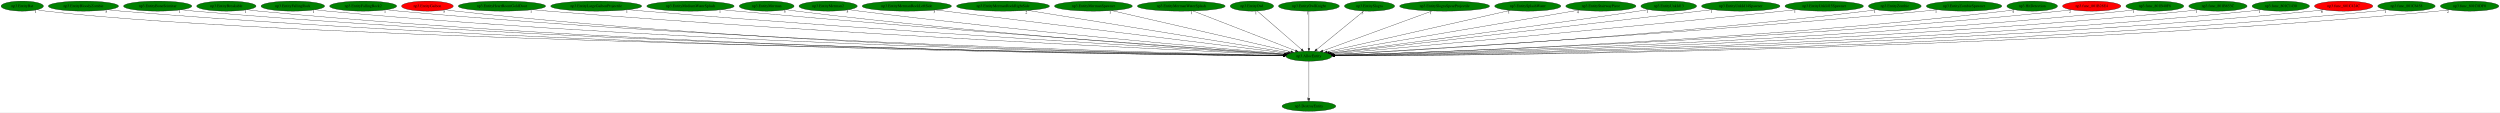
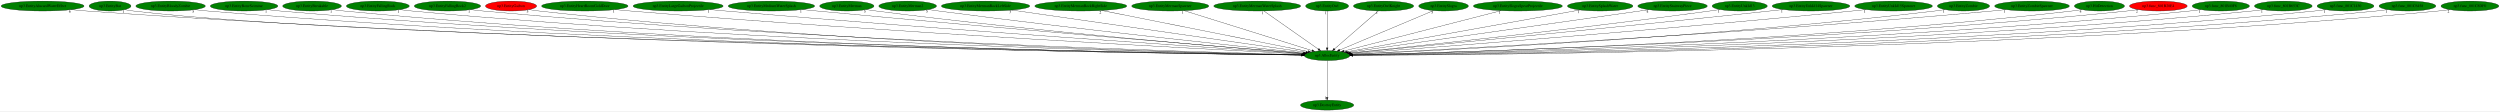
- <svg xmlns="http://www.w3.org/2000/svg" xmlns:xlink="http://www.w3.org/1999/xlink" width="8990pt" height="404pt" viewBox="0.00 0.00 8990.33 404.00">
+ <svg xmlns="http://www.w3.org/2000/svg" xmlns:xlink="http://www.w3.org/1999/xlink" width="9083pt" height="404pt" viewBox="0.00 0.00 9083.08 404.00">
  <g id="graph0" class="graph" transform="scale(1 1) rotate(0) translate(4 400)">
-     <polygon fill="white" stroke="transparent" points="-4,4 -4,-400 8986.33,-400 8986.33,4 -4,4" />
+     <polygon fill="white" stroke="transparent" points="-4,4 -4,-400 9079.08,-400 9079.08,4 -4,4" />
    <g id="node1" class="node">
-       <ellipse fill="green" stroke="black" cx="4703.04" cy="-198" rx="82.59" ry="18" />
-       <text text-anchor="middle" x="4703.04" y="-194.3" font-family="Times,serif" font-size="14.00">np3.AllocEntity</text>
+       <ellipse fill="green" stroke="black" cx="4817.79" cy="-198" rx="82.59" ry="18" />
+       <text text-anchor="middle" x="4817.79" y="-194.3" font-family="Times,serif" font-size="14.00">np3.AllocEntity</text>
    </g>
    <g id="node2" class="node">
      <g id="a_node2">
        <a xlink:href="np3.DestroyEntity.svg" xlink:title="np3.DestroyEntity">
-           <ellipse fill="green" stroke="black" cx="4703.04" cy="-18" rx="96.68" ry="18" />
-           <text text-anchor="middle" x="4703.04" y="-14.3" font-family="Times,serif" font-size="14.00">np3.DestroyEntity</text>
+           <ellipse fill="green" stroke="black" cx="4817.79" cy="-18" rx="96.68" ry="18" />
+           <text text-anchor="middle" x="4817.79" y="-14.3" font-family="Times,serif" font-size="14.00">np3.DestroyEntity</text>
        </a>
      </g>
    </g>
    <g id="edge1" class="edge">
-       <path fill="none" stroke="black" d="M4703.04,-179.93C4703.04,-148.97 4703.04,-83.3 4703.04,-46.13" />
-       <polygon fill="black" stroke="black" points="4706.54,-46.02 4703.04,-36.02 4699.54,-46.02 4706.54,-46.02" />
-       <text text-anchor="middle" x="4698.04" y="-39.82" font-family="Times,serif" font-size="14.00">1</text>
+       <path fill="none" stroke="black" d="M4817.79,-179.93C4817.79,-148.97 4817.79,-83.3 4817.79,-46.13" />
+       <polygon fill="black" stroke="black" points="4821.29,-46.02 4817.79,-36.02 4814.29,-46.02 4821.29,-46.02" />
+       <text text-anchor="middle" x="4812.79" y="-39.82" font-family="Times,serif" font-size="14.00">1</text>
    </g>
    <g id="node3" class="node">
      <g id="a_node3">
-         <a xlink:href="np3.EntityBat.svg" xlink:title="np3.EntityBat">
-           <ellipse fill="green" stroke="black" cx="76.04" cy="-378" rx="76.09" ry="18" />
-           <text text-anchor="middle" x="76.04" y="-374.3" font-family="Times,serif" font-size="14.00">np3.EntityBat</text>
+         <a xlink:href="np3.EntityAlucardWaterEffect.svg" xlink:title="np3.EntityAlucardWaterEffect">
+           <ellipse fill="green" stroke="black" cx="150.79" cy="-378" rx="150.57" ry="18" />
+           <text text-anchor="middle" x="150.79" y="-374.3" font-family="Times,serif" font-size="14.00">np3.EntityAlucardWaterEffect</text>
        </a>
      </g>
    </g>
    <g id="edge2" class="edge">
-       <path fill="none" stroke="black" d="M129.34,-364.97C139.8,-363 150.73,-361.21 161.04,-360 1067.99,-253.94 4047.71,-208.06 4610.79,-200.23" />
-       <polygon fill="black" stroke="black" points="4610.94,-203.73 4620.89,-200.09 4610.84,-196.73 4610.94,-203.73" />
-       <text text-anchor="middle" x="124.34" y="-353.77" font-family="Times,serif" font-size="14.00">1</text>
+       <path fill="none" stroke="black" d="M254.4,-364.92C273.15,-363.04 292.54,-361.29 310.79,-360 2083.28,-234.33 4255.23,-204.95 4725.32,-199.89" />
+       <polygon fill="black" stroke="black" points="4725.49,-203.39 4735.45,-199.79 4725.41,-196.39 4725.49,-203.39" />
+       <text text-anchor="middle" x="249.4" y="-353.72" font-family="Times,serif" font-size="14.00">6</text>
    </g>
    <g id="node4" class="node">
      <g id="a_node4">
-         <a xlink:href="np3.EntityBloodyZombie.svg" xlink:title="np3.EntityBloodyZombie">
-           <ellipse fill="green" stroke="black" cx="296.04" cy="-378" rx="126.18" ry="18" />
-           <text text-anchor="middle" x="296.04" y="-374.3" font-family="Times,serif" font-size="14.00">np3.EntityBloodyZombie</text>
+         <a xlink:href="np3.EntityBat.svg" xlink:title="np3.EntityBat">
+           <ellipse fill="green" stroke="black" cx="395.79" cy="-378" rx="76.09" ry="18" />
+           <text text-anchor="middle" x="395.79" y="-374.3" font-family="Times,serif" font-size="14.00">np3.EntityBat</text>
        </a>
      </g>
    </g>
    <g id="edge3" class="edge">
-       <path fill="none" stroke="black" d="M383.07,-364.9C399,-363.01 415.5,-361.27 431.04,-360 2103.95,-223.41 4155.01,-202.5 4610.58,-199.49" />
-       <polygon fill="black" stroke="black" points="4610.75,-202.98 4620.72,-199.42 4610.7,-195.98 4610.75,-202.98" />
-       <text text-anchor="middle" x="378.07" y="-353.7" font-family="Times,serif" font-size="14.00">5</text>
+       <path fill="none" stroke="black" d="M449.08,-364.98C459.55,-363.01 470.47,-361.21 480.79,-360 1344.46,-258.27 4176.9,-209.1 4725.36,-200.41" />
+       <polygon fill="black" stroke="black" points="4725.64,-203.91 4735.59,-200.25 4725.53,-196.91 4725.64,-203.91" />
+       <text text-anchor="middle" x="444.08" y="-353.78" font-family="Times,serif" font-size="14.00">1</text>
    </g>
    <g id="node5" class="node">
      <g id="a_node5">
-         <a xlink:href="np3.EntityBoneScimitar.svg" xlink:title="np3.EntityBoneScimitar">
-           <ellipse fill="green" stroke="black" cx="563.04" cy="-378" rx="122.68" ry="18" />
-           <text text-anchor="middle" x="563.04" y="-374.3" font-family="Times,serif" font-size="14.00">np3.EntityBoneScimitar</text>
+         <a xlink:href="np3.EntityBloodyZombie.svg" xlink:title="np3.EntityBloodyZombie">
+           <ellipse fill="green" stroke="black" cx="615.79" cy="-378" rx="126.18" ry="18" />
+           <text text-anchor="middle" x="615.79" y="-374.3" font-family="Times,serif" font-size="14.00">np3.EntityBloodyZombie</text>
        </a>
      </g>
    </g>
    <g id="edge4" class="edge">
-       <path fill="none" stroke="black" d="M647.49,-364.92C662.95,-363.03 678.96,-361.28 694.04,-360 2256.86,-227.48 4171.92,-203.52 4610.58,-199.68" />
-       <polygon fill="black" stroke="black" points="4610.7,-203.18 4620.67,-199.59 4610.64,-196.18 4610.7,-203.18" />
-       <text text-anchor="middle" x="642.49" y="-353.72" font-family="Times,serif" font-size="14.00">1</text>
+       <path fill="none" stroke="black" d="M702.82,-364.93C718.75,-363.04 735.25,-361.28 750.79,-360 2337.78,-228.91 4282.25,-203.85 4725.1,-199.73" />
+       <polygon fill="black" stroke="black" points="4725.31,-203.23 4735.28,-199.64 4725.25,-196.23 4725.31,-203.23" />
+       <text text-anchor="middle" x="697.82" y="-353.73" font-family="Times,serif" font-size="14.00">5</text>
    </g>
    <g id="node6" class="node">
      <g id="a_node6">
-         <a xlink:href="np3.EntityBreakable.svg" xlink:title="np3.EntityBreakable">
-           <ellipse fill="green" stroke="black" cx="810.04" cy="-378" rx="106.68" ry="18" />
-           <text text-anchor="middle" x="810.04" y="-374.3" font-family="Times,serif" font-size="14.00">np3.EntityBreakable</text>
+         <a xlink:href="np3.EntityBoneScimitar.svg" xlink:title="np3.EntityBoneScimitar">
+           <ellipse fill="green" stroke="black" cx="882.79" cy="-378" rx="122.68" ry="18" />
+           <text text-anchor="middle" x="882.79" y="-374.3" font-family="Times,serif" font-size="14.00">np3.EntityBoneScimitar</text>
        </a>
      </g>
    </g>
    <g id="edge5" class="edge">
-       <path fill="none" stroke="black" d="M884.16,-364.98C898.05,-363.06 912.47,-361.28 926.04,-360 2390.88,-221.81 4186.6,-202.18 4610.38,-199.44" />
-       <polygon fill="black" stroke="black" points="4610.45,-202.94 4620.43,-199.38 4610.41,-195.94 4610.45,-202.94" />
-       <text text-anchor="middle" x="879.16" y="-353.78" font-family="Times,serif" font-size="14.00">1</text>
+       <path fill="none" stroke="black" d="M967.58,-364.9C982.94,-363.03 998.82,-361.29 1013.79,-360 2491.42,-233.09 4300.92,-204.97 4725.57,-199.95" />
+       <polygon fill="black" stroke="black" points="4725.68,-203.45 4735.64,-199.84 4725.6,-196.45 4725.68,-203.45" />
+       <text text-anchor="middle" x="962.58" y="-353.7" font-family="Times,serif" font-size="14.00">1</text>
    </g>
    <g id="node7" class="node">
      <g id="a_node7">
-         <a xlink:href="np3.EntityFallingRock.svg" xlink:title="np3.EntityFallingRock">
-           <ellipse fill="green" stroke="black" cx="1049.04" cy="-378" rx="114.28" ry="18" />
-           <text text-anchor="middle" x="1049.04" y="-374.3" font-family="Times,serif" font-size="14.00">np3.EntityFallingRock</text>
+         <a xlink:href="np3.EntityBreakable.svg" xlink:title="np3.EntityBreakable">
+           <ellipse fill="green" stroke="black" cx="1129.79" cy="-378" rx="106.68" ry="18" />
+           <text text-anchor="middle" x="1129.79" y="-374.3" font-family="Times,serif" font-size="14.00">np3.EntityBreakable</text>
        </a>
      </g>
    </g>
    <g id="edge6" class="edge">
-       <path fill="none" stroke="black" d="M1128.63,-365C1143.37,-363.09 1158.65,-361.31 1173.04,-360 2535.94,-235.75 4204.03,-205.79 4610.53,-200.14" />
-       <polygon fill="black" stroke="black" points="4610.81,-203.64 4620.76,-200 4610.72,-196.64 4610.81,-203.64" />
-       <text text-anchor="middle" x="1123.63" y="-353.8" font-family="Times,serif" font-size="14.00">1</text>
+       <path fill="none" stroke="black" d="M1203.91,-365.01C1217.8,-363.08 1232.21,-361.3 1245.79,-360 2625.79,-228.12 4316.33,-203.81 4725.48,-199.75" />
+       <polygon fill="black" stroke="black" points="4725.51,-203.25 4735.48,-199.66 4725.45,-196.25 4725.51,-203.25" />
+       <text text-anchor="middle" x="1198.91" y="-353.81" font-family="Times,serif" font-size="14.00">1</text>
    </g>
    <g id="node8" class="node">
      <g id="a_node8">
-         <a xlink:href="np3.EntityFallingRock2.svg" xlink:title="np3.EntityFallingRock2">
-           <ellipse fill="green" stroke="black" cx="1302.04" cy="-378" rx="120.48" ry="18" />
-           <text text-anchor="middle" x="1302.04" y="-374.3" font-family="Times,serif" font-size="14.00">np3.EntityFallingRock2</text>
+         <a xlink:href="np3.EntityFallingRock.svg" xlink:title="np3.EntityFallingRock">
+           <ellipse fill="green" stroke="black" cx="1368.79" cy="-378" rx="114.28" ry="18" />
+           <text text-anchor="middle" x="1368.79" y="-374.3" font-family="Times,serif" font-size="14.00">np3.EntityFallingRock</text>
        </a>
      </g>
    </g>
    <g id="edge7" class="edge">
-       <path fill="none" stroke="black" d="M1385.55,-364.98C1400.67,-363.09 1416.31,-361.33 1431.04,-360 2688.01,-246.44 4224.37,-208.78 4611.29,-200.76" />
-       <polygon fill="black" stroke="black" points="4611.38,-204.26 4621.31,-200.56 4611.24,-197.26 4611.38,-204.26" />
-       <text text-anchor="middle" x="1380.55" y="-353.78" font-family="Times,serif" font-size="14.00">1</text>
+       <path fill="none" stroke="black" d="M1448.38,-365.04C1463.12,-363.12 1478.4,-361.33 1492.79,-360 2770.87,-241.68 4333.89,-207.48 4725.51,-200.5" />
+       <polygon fill="black" stroke="black" points="4725.72,-203.99 4735.65,-200.32 4725.59,-197 4725.72,-203.99" />
+       <text text-anchor="middle" x="1443.38" y="-353.84" font-family="Times,serif" font-size="14.00">1</text>
    </g>
    <g id="node9" class="node">
      <g id="a_node9">
-         <a xlink:href="np3.EntityGaibon.svg" xlink:title="np3.EntityGaibon">
-           <ellipse fill="red" stroke="black" cx="1533.04" cy="-378" rx="92.88" ry="18" />
-           <text text-anchor="middle" x="1533.04" y="-374.3" font-family="Times,serif" font-size="14.00">np3.EntityGaibon</text>
+         <a xlink:href="np3.EntityFallingRock2.svg" xlink:title="np3.EntityFallingRock2">
+           <ellipse fill="green" stroke="black" cx="1621.79" cy="-378" rx="120.48" ry="18" />
+           <text text-anchor="middle" x="1621.79" y="-374.3" font-family="Times,serif" font-size="14.00">np3.EntityFallingRock2</text>
        </a>
      </g>
    </g>
    <g id="edge8" class="edge">
-       <path fill="none" stroke="black" d="M1597.91,-365.06C1610.21,-363.12 1623,-361.32 1635.04,-360 2804.82,-232.24 4236.98,-205.11 4610.48,-200.05" />
-       <polygon fill="black" stroke="black" points="4610.74,-203.55 4620.69,-199.92 4610.65,-196.55 4610.74,-203.55" />
-       <text text-anchor="middle" x="1592.91" y="-353.86" font-family="Times,serif" font-size="14.00">5</text>
+       <path fill="none" stroke="black" d="M1705.3,-365.02C1720.41,-363.13 1736.05,-361.36 1750.79,-360 2922.85,-252.18 4354.04,-210.59 4725.99,-201.18" />
+       <polygon fill="black" stroke="black" points="4726.26,-204.68 4736.16,-200.93 4726.08,-197.68 4726.26,-204.68" />
+       <text text-anchor="middle" x="1700.3" y="-353.82" font-family="Times,serif" font-size="14.00">1</text>
    </g>
    <g id="node10" class="node">
      <g id="a_node10">
-         <a xlink:href="np3.EntityHeartRoomGoldDoor.svg" xlink:title="np3.EntityHeartRoomGoldDoor">
-           <ellipse fill="green" stroke="black" cx="1801.04" cy="-378" rx="157.07" ry="18" />
-           <text text-anchor="middle" x="1801.04" y="-374.3" font-family="Times,serif" font-size="14.00">np3.EntityHeartRoomGoldDoor</text>
+         <a xlink:href="np3.EntityGaibon.svg" xlink:title="np3.EntityGaibon">
+           <ellipse fill="red" stroke="black" cx="1852.79" cy="-378" rx="92.88" ry="18" />
+           <text text-anchor="middle" x="1852.79" y="-374.3" font-family="Times,serif" font-size="14.00">np3.EntityGaibon</text>
        </a>
      </g>
    </g>
    <g id="edge9" class="edge">
-       <path fill="none" stroke="black" d="M1910.81,-365.08C1929.56,-363.24 1948.85,-361.47 1967.04,-360 3005.31,-276.33 4268.54,-218.03 4612.78,-202.89" />
-       <polygon fill="black" stroke="black" points="4613.1,-206.38 4622.94,-202.44 4612.79,-199.39 4613.1,-206.38" />
-       <text text-anchor="middle" x="1905.81" y="-353.88" font-family="Times,serif" font-size="14.00">1</text>
+       <path fill="none" stroke="black" d="M1917.66,-365.1C1929.96,-363.15 1942.74,-361.34 1954.79,-360 3040.61,-239.35 4368.71,-207.24 4725.79,-200.53" />
+       <polygon fill="black" stroke="black" points="4725.88,-204.03 4735.81,-200.34 4725.75,-197.03 4725.88,-204.03" />
+       <text text-anchor="middle" x="1912.66" y="-353.9" font-family="Times,serif" font-size="14.00">5</text>
    </g>
    <g id="node11" class="node">
      <g id="a_node11">
-         <a xlink:href="np3.EntityLargeGaibonProjectile.svg" xlink:title="np3.EntityLargeGaibonProjectile">
-           <ellipse fill="green" stroke="black" cx="2140.04" cy="-378" rx="163.57" ry="18" />
-           <text text-anchor="middle" x="2140.04" y="-374.3" font-family="Times,serif" font-size="14.00">np3.EntityLargeGaibonProjectile</text>
+         <a xlink:href="np3.EntityHeartRoomGoldDoor.svg" xlink:title="np3.EntityHeartRoomGoldDoor">
+           <ellipse fill="green" stroke="black" cx="2120.79" cy="-378" rx="157.07" ry="18" />
+           <text text-anchor="middle" x="2120.79" y="-374.3" font-family="Times,serif" font-size="14.00">np3.EntityHeartRoomGoldDoor</text>
        </a>
      </g>
    </g>
    <g id="edge10" class="edge">
-       <path fill="none" stroke="black" d="M2255.39,-365.17C2274.63,-363.34 2294.4,-361.54 2313.04,-360 3210.25,-285.72 4299.09,-221.94 4613.9,-204.02" />
-       <polygon fill="black" stroke="black" points="4614.54,-207.48 4624.32,-203.42 4614.14,-200.5 4614.54,-207.48" />
-       <text text-anchor="middle" x="2250.39" y="-353.97" font-family="Times,serif" font-size="14.00">1</text>
+       <path fill="none" stroke="black" d="M2231.01,-365.11C2249.61,-363.28 2268.74,-361.5 2286.79,-360 3240.94,-280.82 4400.29,-219.99 4727.81,-203.47" />
+       <polygon fill="black" stroke="black" points="4728.37,-206.94 4738.18,-202.94 4728.02,-199.95 4728.37,-206.94" />
+       <text text-anchor="middle" x="2226.01" y="-353.91" font-family="Times,serif" font-size="14.00">1</text>
    </g>
    <g id="node12" class="node">
      <g id="a_node12">
-         <a xlink:href="np3.EntityMediumWaterSplash.svg" xlink:title="np3.EntityMediumWaterSplash">
-           <ellipse fill="green" stroke="black" cx="2479.04" cy="-378" rx="157.07" ry="18" />
-           <text text-anchor="middle" x="2479.04" y="-374.3" font-family="Times,serif" font-size="14.00">np3.EntityMediumWaterSplash</text>
+         <a xlink:href="np3.EntityLargeGaibonProjectile.svg" xlink:title="np3.EntityLargeGaibonProjectile">
+           <ellipse fill="green" stroke="black" cx="2459.79" cy="-378" rx="163.57" ry="18" />
+           <text text-anchor="middle" x="2459.79" y="-374.3" font-family="Times,serif" font-size="14.00">np3.EntityLargeGaibonProjectile</text>
        </a>
      </g>
    </g>
    <g id="edge11" class="edge">
-       <path fill="none" stroke="black" d="M2590.18,-365.25C2608.5,-363.42 2627.3,-361.6 2645.04,-360 3407.48,-291.15 4330.42,-225.1 4615.16,-205.12" />
-       <polygon fill="black" stroke="black" points="4615.7,-208.59 4625.43,-204.4 4615.21,-201.61 4615.7,-208.59" />
-       <text text-anchor="middle" x="2585.18" y="-354.05" font-family="Times,serif" font-size="14.00">1</text>
+       <path fill="none" stroke="black" d="M2575.61,-365.22C2594.7,-363.4 2614.29,-361.59 2632.79,-360 3446.92,-290.02 4433.35,-224.11 4729.59,-204.72" />
+       <polygon fill="black" stroke="black" points="4730.08,-208.2 4739.83,-204.05 4729.63,-201.21 4730.08,-208.2" />
+       <text text-anchor="middle" x="2570.61" y="-354.02" font-family="Times,serif" font-size="14.00">1</text>
    </g>
    <g id="node13" class="node">
      <g id="a_node13">
-         <a xlink:href="np3.EntityMerman.svg" xlink:title="np3.EntityMerman">
-           <ellipse fill="green" stroke="black" cx="2753.04" cy="-378" rx="98.58" ry="18" />
-           <text text-anchor="middle" x="2753.04" y="-374.3" font-family="Times,serif" font-size="14.00">np3.EntityMerman</text>
+         <a xlink:href="np3.EntityMediumWaterSplash.svg" xlink:title="np3.EntityMediumWaterSplash">
+           <ellipse fill="green" stroke="black" cx="2798.79" cy="-378" rx="157.07" ry="18" />
+           <text text-anchor="middle" x="2798.79" y="-374.3" font-family="Times,serif" font-size="14.00">np3.EntityMediumWaterSplash</text>
        </a>
      </g>
    </g>
    <g id="edge12" class="edge">
-       <path fill="none" stroke="black" d="M2822.87,-365.18C2835.24,-363.29 2848,-361.48 2860.04,-360 3532.79,-277.28 4348.81,-221.53 4614.71,-204.5" />
-       <polygon fill="black" stroke="black" points="4614.94,-207.99 4624.69,-203.86 4614.49,-201.01 4614.94,-207.99" />
-       <text text-anchor="middle" x="2817.87" y="-353.98" font-family="Times,serif" font-size="14.00">5</text>
+       <path fill="none" stroke="black" d="M2910.83,-365.29C2928.86,-363.47 2947.34,-361.65 2964.79,-360 3645.26,-295.6 4467.29,-227.63 4731.56,-206.02" />
+       <polygon fill="black" stroke="black" points="4732.17,-209.48 4741.85,-205.18 4731.6,-202.5 4732.17,-209.48" />
+       <text text-anchor="middle" x="2905.83" y="-354.09" font-family="Times,serif" font-size="14.00">1</text>
    </g>
    <g id="node14" class="node">
      <g id="a_node14">
-         <a xlink:href="np3.EntityMerman2.svg" xlink:title="np3.EntityMerman2">
-           <ellipse fill="green" stroke="black" cx="2974.04" cy="-378" rx="104.78" ry="18" />
-           <text text-anchor="middle" x="2974.04" y="-374.3" font-family="Times,serif" font-size="14.00">np3.EntityMerman2</text>
+         <a xlink:href="np3.EntityMerman.svg" xlink:title="np3.EntityMerman">
+           <ellipse fill="green" stroke="black" cx="3072.79" cy="-378" rx="98.58" ry="18" />
+           <text text-anchor="middle" x="3072.79" y="-374.3" font-family="Times,serif" font-size="14.00">np3.EntityMerman</text>
        </a>
      </g>
    </g>
    <g id="edge13" class="edge">
-       <path fill="none" stroke="black" d="M3048.43,-365.27C3061.29,-363.4 3074.54,-361.56 3087.04,-360 3670.38,-287.11 4375.49,-226.15 4617.05,-206.04" />
-       <polygon fill="black" stroke="black" points="4617.49,-209.52 4627.17,-205.2 4616.91,-202.54 4617.49,-209.52" />
-       <text text-anchor="middle" x="3043.43" y="-354.07" font-family="Times,serif" font-size="14.00">5</text>
+       <path fill="none" stroke="black" d="M3142.92,-365.24C3155.19,-363.36 3167.85,-361.53 3179.79,-360 3771.07,-284.04 4486.5,-224.96 4731.02,-205.7" />
+       <polygon fill="black" stroke="black" points="4731.57,-209.16 4741.26,-204.89 4731.02,-202.18 4731.57,-209.16" />
+       <text text-anchor="middle" x="3137.92" y="-354.04" font-family="Times,serif" font-size="14.00">5</text>
    </g>
    <g id="node15" class="node">
      <g id="a_node15">
-         <a xlink:href="np3.EntityMermanRockLeftSide.svg" xlink:title="np3.EntityMermanRockLeftSide">
-           <ellipse fill="green" stroke="black" cx="3257.04" cy="-378" rx="160.57" ry="18" />
-           <text text-anchor="middle" x="3257.04" y="-374.3" font-family="Times,serif" font-size="14.00">np3.EntityMermanRockLeftSide</text>
+         <a xlink:href="np3.EntityMerman2.svg" xlink:title="np3.EntityMerman2">
+           <ellipse fill="green" stroke="black" cx="3293.79" cy="-378" rx="104.78" ry="18" />
+           <text text-anchor="middle" x="3293.79" y="-374.3" font-family="Times,serif" font-size="14.00">np3.EntityMerman2</text>
        </a>
      </g>
    </g>
    <g id="edge14" class="edge">
-       <path fill="none" stroke="black" d="M3360.75,-364.23C3635.33,-330.43 4376.99,-239.14 4622.73,-208.89" />
-       <polygon fill="black" stroke="black" points="4623.51,-212.32 4633.01,-207.62 4622.66,-205.37 4623.51,-212.32" />
-       <text text-anchor="middle" x="3355.75" y="-353.03" font-family="Times,serif" font-size="14.00">3</text>
+       <path fill="none" stroke="black" d="M3368.5,-365.38C3381.26,-363.5 3394.4,-361.64 3406.79,-360 3909.96,-293.47 4516.29,-229.83 4734.51,-207.45" />
+       <polygon fill="black" stroke="black" points="4735.01,-210.92 4744.6,-206.42 4734.3,-203.96 4735.01,-210.92" />
+       <text text-anchor="middle" x="3363.5" y="-354.18" font-family="Times,serif" font-size="14.00">5</text>
    </g>
    <g id="node16" class="node">
      <g id="a_node16">
-         <a xlink:href="np3.EntityMermanRockRightSide.svg" xlink:title="np3.EntityMermanRockRightSide">
-           <ellipse fill="green" stroke="black" cx="3603.04" cy="-378" rx="167.07" ry="18" />
-           <text text-anchor="middle" x="3603.04" y="-374.3" font-family="Times,serif" font-size="14.00">np3.EntityMermanRockRightSide</text>
+         <a xlink:href="np3.EntityMermanRockLeftSide.svg" xlink:title="np3.EntityMermanRockLeftSide">
+           <ellipse fill="green" stroke="black" cx="3576.79" cy="-378" rx="160.57" ry="18" />
+           <text text-anchor="middle" x="3576.79" y="-374.3" font-family="Times,serif" font-size="14.00">np3.EntityMermanRockLeftSide</text>
        </a>
      </g>
    </g>
    <g id="edge15" class="edge">
-       <path fill="none" stroke="black" d="M3691.66,-362.66C3902.97,-328.47 4433.36,-242.64 4629.03,-210.98" />
-       <polygon fill="black" stroke="black" points="4629.61,-214.43 4638.93,-209.38 4628.5,-207.52 4629.61,-214.43" />
-       <text text-anchor="middle" x="3686.66" y="-351.46" font-family="Times,serif" font-size="14.00">2</text>
+       <path fill="none" stroke="black" d="M3671.34,-363.44C3908.32,-329.45 4524.14,-241.12 4740.92,-210.03" />
+       <polygon fill="black" stroke="black" points="4741.54,-213.47 4750.94,-208.59 4740.54,-206.54 4741.54,-213.47" />
+       <text text-anchor="middle" x="3666.34" y="-352.24" font-family="Times,serif" font-size="14.00">3</text>
    </g>
    <g id="node17" class="node">
      <g id="a_node17">
-         <a xlink:href="np3.EntityMermanSpawner.svg" xlink:title="np3.EntityMermanSpawner">
-           <ellipse fill="green" stroke="black" cx="3928.04" cy="-378" rx="139.98" ry="18" />
-           <text text-anchor="middle" x="3928.04" y="-374.3" font-family="Times,serif" font-size="14.00">np3.EntityMermanSpawner</text>
+         <a xlink:href="np3.EntityMermanRockRightSide.svg" xlink:title="np3.EntityMermanRockRightSide">
+           <ellipse fill="green" stroke="black" cx="3922.79" cy="-378" rx="167.07" ry="18" />
+           <text text-anchor="middle" x="3922.79" y="-374.3" font-family="Times,serif" font-size="14.00">np3.EntityMermanRockRightSide</text>
        </a>
      </g>
    </g>
    <g id="edge16" class="edge">
-       <path fill="none" stroke="black" d="M3993.12,-362.05C4139.27,-328.49 4492.16,-247.44 4638.15,-213.91" />
-       <polygon fill="black" stroke="black" points="4639.33,-217.22 4648.29,-211.57 4637.76,-210.4 4639.33,-217.22" />
-       <text text-anchor="middle" x="3988.12" y="-350.85" font-family="Times,serif" font-size="14.00">1</text>
+       <path fill="none" stroke="black" d="M3998.71,-361.9C4170.07,-327.82 4584.7,-245.36 4749.04,-212.67" />
+       <polygon fill="black" stroke="black" points="4749.9,-216.07 4759.02,-210.69 4748.53,-209.2 4749.9,-216.07" />
+       <text text-anchor="middle" x="3993.71" y="-350.7" font-family="Times,serif" font-size="14.00">2</text>
    </g>
    <g id="node18" class="node">
      <g id="a_node18">
-         <a xlink:href="np3.EntityMermanWaterSplash.svg" xlink:title="np3.EntityMermanWaterSplash">
-           <ellipse fill="green" stroke="black" cx="4244.04" cy="-378" rx="157.87" ry="18" />
-           <text text-anchor="middle" x="4244.04" y="-374.3" font-family="Times,serif" font-size="14.00">np3.EntityMermanWaterSplash</text>
+         <a xlink:href="np3.EntityMermanSpawner.svg" xlink:title="np3.EntityMermanSpawner">
+           <ellipse fill="green" stroke="black" cx="4247.79" cy="-378" rx="139.98" ry="18" />
+           <text text-anchor="middle" x="4247.79" y="-374.3" font-family="Times,serif" font-size="14.00">np3.EntityMermanSpawner</text>
        </a>
      </g>
    </g>
    <g id="edge17" class="edge">
-       <path fill="none" stroke="black" d="M4286.4,-360.57C4371.95,-327.4 4564.83,-252.6 4654.95,-217.65" />
-       <polygon fill="black" stroke="black" points="4656.32,-220.87 4664.38,-213.99 4653.79,-214.35 4656.32,-220.87" />
-       <text text-anchor="middle" x="4281.4" y="-349.37" font-family="Times,serif" font-size="14.00">1</text>
+       <path fill="none" stroke="black" d="M4298.37,-361.2C4405.09,-327.88 4652.5,-250.62 4762.89,-216.14" />
+       <polygon fill="black" stroke="black" points="4764,-219.46 4772.51,-213.14 4761.92,-212.78 4764,-219.46" />
+       <text text-anchor="middle" x="4293.37" y="-350" font-family="Times,serif" font-size="14.00">1</text>
    </g>
    <g id="node19" class="node">
      <g id="a_node19">
-         <a xlink:href="np3.EntityOwl.svg" xlink:title="np3.EntityOwl">
-           <ellipse fill="green" stroke="black" cx="4498.04" cy="-378" rx="77.99" ry="18" />
-           <text text-anchor="middle" x="4498.04" y="-374.3" font-family="Times,serif" font-size="14.00">np3.EntityOwl</text>
+         <a xlink:href="np3.EntityMermanWaterSplash.svg" xlink:title="np3.EntityMermanWaterSplash">
+           <ellipse fill="green" stroke="black" cx="4563.79" cy="-378" rx="157.87" ry="18" />
+           <text text-anchor="middle" x="4563.79" y="-374.3" font-family="Times,serif" font-size="14.00">np3.EntityMermanWaterSplash</text>
        </a>
      </g>
    </g>
    <g id="edge18" class="edge">
-       <path fill="none" stroke="black" d="M4517.33,-360.25C4554.13,-328.3 4634.43,-258.58 4676.35,-222.18" />
-       <polygon fill="black" stroke="black" points="4678.7,-224.77 4683.96,-215.57 4674.11,-219.49 4678.7,-224.77" />
-       <text text-anchor="middle" x="4512.33" y="-349.05" font-family="Times,serif" font-size="14.00">1</text>
+       <path fill="none" stroke="black" d="M4588.14,-359.93C4634.27,-327.61 4734.36,-257.46 4785.82,-221.4" />
+       <polygon fill="black" stroke="black" points="4788.06,-224.1 4794.25,-215.5 4784.05,-218.37 4788.06,-224.1" />
+       <text text-anchor="middle" x="4583.14" y="-348.73" font-family="Times,serif" font-size="14.00">1</text>
    </g>
    <g id="node20" class="node">
      <g id="a_node20">
-         <a xlink:href="np3.EntityOwlKnight.svg" xlink:title="np3.EntityOwlKnight">
-           <ellipse fill="green" stroke="black" cx="4703.04" cy="-378" rx="109.38" ry="18" />
-           <text text-anchor="middle" x="4703.04" y="-374.3" font-family="Times,serif" font-size="14.00">np3.EntityOwlKnight</text>
+         <a xlink:href="np3.EntityOwl.svg" xlink:title="np3.EntityOwl">
+           <ellipse fill="green" stroke="black" cx="4817.79" cy="-378" rx="77.99" ry="18" />
+           <text text-anchor="middle" x="4817.79" y="-374.3" font-family="Times,serif" font-size="14.00">np3.EntityOwl</text>
        </a>
      </g>
    </g>
    <g id="edge19" class="edge">
-       <path fill="none" stroke="black" d="M4703.04,-359.93C4703.04,-328.97 4703.04,-263.3 4703.04,-226.13" />
-       <polygon fill="black" stroke="black" points="4706.54,-226.02 4703.04,-216.02 4699.54,-226.02 4706.54,-226.02" />
-       <text text-anchor="middle" x="4698.04" y="-348.73" font-family="Times,serif" font-size="14.00">1</text>
+       <path fill="none" stroke="black" d="M4817.79,-359.93C4817.79,-328.97 4817.79,-263.3 4817.79,-226.13" />
+       <polygon fill="black" stroke="black" points="4821.29,-226.02 4817.79,-216.02 4814.29,-226.02 4821.29,-226.02" />
+       <text text-anchor="middle" x="4812.79" y="-348.73" font-family="Times,serif" font-size="14.00">1</text>
    </g>
    <g id="node21" class="node">
      <g id="a_node21">
-         <a xlink:href="np3.EntitySlogra.svg" xlink:title="np3.EntitySlogra">
-           <ellipse fill="green" stroke="black" cx="4921.04" cy="-378" rx="90.18" ry="18" />
-           <text text-anchor="middle" x="4921.04" y="-374.3" font-family="Times,serif" font-size="14.00">np3.EntitySlogra</text>
+         <a xlink:href="np3.EntityOwlKnight.svg" xlink:title="np3.EntityOwlKnight">
+           <ellipse fill="green" stroke="black" cx="5022.79" cy="-378" rx="109.38" ry="18" />
+           <text text-anchor="middle" x="5022.79" y="-374.3" font-family="Times,serif" font-size="14.00">np3.EntityOwlKnight</text>
        </a>
      </g>
    </g>
    <g id="edge20" class="edge">
-       <path fill="none" stroke="black" d="M4900.53,-360.25C4861.32,-328.24 4775.66,-258.29 4731.15,-221.95" />
-       <polygon fill="black" stroke="black" points="4733.3,-219.19 4723.34,-215.57 4728.87,-224.61 4733.3,-219.19" />
-       <text text-anchor="middle" x="4895.53" y="-349.05" font-family="Times,serif" font-size="14.00">3</text>
+       <path fill="none" stroke="black" d="M5003.5,-360.25C4966.7,-328.3 4886.4,-258.58 4844.48,-222.18" />
+       <polygon fill="black" stroke="black" points="4846.72,-219.49 4836.87,-215.57 4842.13,-224.77 4846.72,-219.49" />
+       <text text-anchor="middle" x="4998.5" y="-349.05" font-family="Times,serif" font-size="14.00">1</text>
    </g>
    <g id="node22" class="node">
      <g id="a_node22">
-         <a xlink:href="np3.EntitySlograSpearProjectile.svg" xlink:title="np3.EntitySlograSpearProjectile">
-           <ellipse fill="green" stroke="black" cx="5191.04" cy="-378" rx="161.67" ry="18" />
-           <text text-anchor="middle" x="5191.04" y="-374.3" font-family="Times,serif" font-size="14.00">np3.EntitySlograSpearProjectile</text>
+         <a xlink:href="np3.EntitySlogra.svg" xlink:title="np3.EntitySlogra">
+           <ellipse fill="green" stroke="black" cx="5240.79" cy="-378" rx="90.18" ry="18" />
+           <text text-anchor="middle" x="5240.79" y="-374.3" font-family="Times,serif" font-size="14.00">np3.EntitySlogra</text>
        </a>
      </g>
    </g>
    <g id="edge21" class="edge">
-       <path fill="none" stroke="black" d="M5146.01,-360.57C5054.65,-327.25 4848.13,-251.92 4752.88,-217.18" />
-       <polygon fill="black" stroke="black" points="4754.07,-213.89 4743.47,-213.75 4751.67,-220.46 4754.07,-213.89" />
-       <text text-anchor="middle" x="5141.01" y="-349.37" font-family="Times,serif" font-size="14.00">1</text>
+       <path fill="none" stroke="black" d="M5203.99,-361.52C5126.67,-328.98 4947.53,-253.6 4863.21,-218.12" />
+       <polygon fill="black" stroke="black" points="4864.47,-214.85 4853.9,-214.2 4861.76,-221.3 4864.47,-214.85" />
+       <text text-anchor="middle" x="5198.99" y="-350.32" font-family="Times,serif" font-size="14.00">3</text>
    </g>
    <g id="node23" class="node">
      <g id="a_node23">
-         <a xlink:href="np3.EntitySplashWater.svg" xlink:title="np3.EntitySplashWater">
-           <ellipse fill="green" stroke="black" cx="5490.04" cy="-378" rx="118.88" ry="18" />
-           <text text-anchor="middle" x="5490.04" y="-374.3" font-family="Times,serif" font-size="14.00">np3.EntitySplashWater</text>
+         <a xlink:href="np3.EntitySlograSpearProjectile.svg" xlink:title="np3.EntitySlograSpearProjectile">
+           <ellipse fill="green" stroke="black" cx="5510.79" cy="-378" rx="161.67" ry="18" />
+           <text text-anchor="middle" x="5510.79" y="-374.3" font-family="Times,serif" font-size="14.00">np3.EntitySlograSpearProjectile</text>
        </a>
      </g>
    </g>
    <g id="edge22" class="edge">
-       <path fill="none" stroke="black" d="M5426.97,-362.73C5280.16,-329.53 4916.78,-247.34 4768.07,-213.71" />
-       <polygon fill="black" stroke="black" points="4768.69,-210.26 4758.16,-211.47 4767.14,-217.09 4768.69,-210.26" />
-       <text text-anchor="middle" x="5421.97" y="-351.53" font-family="Times,serif" font-size="14.00">1</text>
+       <path fill="none" stroke="black" d="M5449.59,-361.28C5318.22,-327.54 5010.5,-248.5 4879.06,-214.74" />
+       <polygon fill="black" stroke="black" points="4879.71,-211.29 4869.16,-212.19 4877.97,-218.07 4879.71,-211.29" />
+       <text text-anchor="middle" x="5444.59" y="-350.08" font-family="Times,serif" font-size="14.00">1</text>
    </g>
    <g id="node24" class="node">
      <g id="a_node24">
-         <a xlink:href="np3.EntityStairwayPiece.svg" xlink:title="np3.EntityStairwayPiece">
-           <ellipse fill="green" stroke="black" cx="5753.04" cy="-378" rx="126.18" ry="18" />
-           <text text-anchor="middle" x="5753.04" y="-374.3" font-family="Times,serif" font-size="14.00">np3.EntityStairwayPiece</text>
+         <a xlink:href="np3.EntitySplashWater.svg" xlink:title="np3.EntitySplashWater">
+           <ellipse fill="green" stroke="black" cx="5809.79" cy="-378" rx="118.88" ry="18" />
+           <text text-anchor="middle" x="5809.79" y="-374.3" font-family="Times,serif" font-size="14.00">np3.EntitySplashWater</text>
        </a>
      </g>
    </g>
    <g id="edge23" class="edge">
-       <path fill="none" stroke="black" d="M5674.98,-363.77C5478.76,-330.5 4967,-243.75 4776.18,-211.4" />
-       <polygon fill="black" stroke="black" points="4776.69,-207.94 4766.25,-209.71 4775.52,-214.84 4776.69,-207.94" />
-       <text text-anchor="middle" x="5669.98" y="-352.57" font-family="Times,serif" font-size="14.00">4</text>
+       <path fill="none" stroke="black" d="M5736.04,-363.77C5551.5,-330.65 5071.57,-244.54 4889.37,-211.84" />
+       <polygon fill="black" stroke="black" points="4889.82,-208.37 4879.36,-210.05 4888.58,-215.26 4889.82,-208.37" />
+       <text text-anchor="middle" x="5731.04" y="-352.57" font-family="Times,serif" font-size="14.00">1</text>
    </g>
    <g id="node25" class="node">
      <g id="a_node25">
-         <a xlink:href="np3.EntityUnkId13.svg" xlink:title="np3.EntityUnkId13">
-           <ellipse fill="green" stroke="black" cx="5997.04" cy="-378" rx="100.18" ry="18" />
-           <text text-anchor="middle" x="5997.04" y="-374.3" font-family="Times,serif" font-size="14.00">np3.EntityUnkId13</text>
+         <a xlink:href="np3.EntityStairwayPiece.svg" xlink:title="np3.EntityStairwayPiece">
+           <ellipse fill="green" stroke="black" cx="6072.79" cy="-378" rx="126.18" ry="18" />
+           <text text-anchor="middle" x="6072.79" y="-374.3" font-family="Times,serif" font-size="14.00">np3.EntityStairwayPiece</text>
        </a>
      </g>
    </g>
    <g id="edge24" class="edge">
-       <path fill="none" stroke="black" d="M5924.66,-365.51C5912.45,-363.63 5899.89,-361.73 5888.04,-360 5472.02,-299.3 4972.69,-233.89 4782.16,-209.2" />
-       <polygon fill="black" stroke="black" points="4782.6,-205.73 4772.23,-207.92 4781.7,-212.67 4782.6,-205.73" />
-       <text text-anchor="middle" x="5919.66" y="-354.31" font-family="Times,serif" font-size="14.00">1</text>
+       <path fill="none" stroke="black" d="M5986.53,-364.77C5753.91,-331.77 5116.34,-241.35 4894.83,-209.93" />
+       <polygon fill="black" stroke="black" points="4895.31,-206.46 4884.92,-208.52 4894.33,-213.39 4895.31,-206.46" />
+       <text text-anchor="middle" x="5981.53" y="-353.57" font-family="Times,serif" font-size="14.00">4</text>
    </g>
    <g id="node26" class="node">
      <g id="a_node26">
-         <a xlink:href="np3.EntityUnkId14Spawner.svg" xlink:title="np3.EntityUnkId14Spawner">
-           <ellipse fill="green" stroke="black" cx="6256.04" cy="-378" rx="141.07" ry="18" />
-           <text text-anchor="middle" x="6256.04" y="-374.3" font-family="Times,serif" font-size="14.00">np3.EntityUnkId14Spawner</text>
+         <a xlink:href="np3.EntityUnkId13.svg" xlink:title="np3.EntityUnkId13">
+           <ellipse fill="green" stroke="black" cx="6316.79" cy="-378" rx="100.18" ry="18" />
+           <text text-anchor="middle" x="6316.79" y="-374.3" font-family="Times,serif" font-size="14.00">np3.EntityUnkId13</text>
        </a>
      </g>
    </g>
    <g id="edge25" class="edge">
-       <path fill="none" stroke="black" d="M6155.04,-365.42C5867.23,-332.44 5046.74,-238.39 4784.61,-208.35" />
-       <polygon fill="black" stroke="black" points="4784.74,-204.84 4774.41,-207.18 4783.94,-211.8 4784.74,-204.84" />
-       <text text-anchor="middle" x="6150.04" y="-354.22" font-family="Times,serif" font-size="14.00">1</text>
+       <path fill="none" stroke="black" d="M6245.02,-365.4C6232.62,-363.51 6219.84,-361.64 6207.79,-360 5713.13,-292.81 5116.99,-229.75 4901,-207.48" />
+       <polygon fill="black" stroke="black" points="4901.31,-204 4891.01,-206.45 4900.6,-210.96 4901.31,-204" />
+       <text text-anchor="middle" x="6240.02" y="-354.2" font-family="Times,serif" font-size="14.00">1</text>
    </g>
    <g id="node27" class="node">
      <g id="a_node27">
-         <a xlink:href="np3.EntityUnkId15Spawner.svg" xlink:title="np3.EntityUnkId15Spawner">
-           <ellipse fill="green" stroke="black" cx="6556.04" cy="-378" rx="141.07" ry="18" />
-           <text text-anchor="middle" x="6556.04" y="-374.3" font-family="Times,serif" font-size="14.00">np3.EntityUnkId15Spawner</text>
+         <a xlink:href="np3.EntityUnkId14Spawner.svg" xlink:title="np3.EntityUnkId14Spawner">
+           <ellipse fill="green" stroke="black" cx="6575.79" cy="-378" rx="141.07" ry="18" />
+           <text text-anchor="middle" x="6575.79" y="-374.3" font-family="Times,serif" font-size="14.00">np3.EntityUnkId14Spawner</text>
        </a>
      </g>
    </g>
    <g id="edge26" class="edge">
-       <path fill="none" stroke="black" d="M6455.62,-365.36C6439.06,-363.51 6422.08,-361.67 6406.04,-360 5785.83,-295.54 5037.4,-228.52 4788.28,-206.49" />
-       <polygon fill="black" stroke="black" points="4788.48,-203 4778.21,-205.6 4787.86,-209.97 4788.48,-203" />
-       <text text-anchor="middle" x="6450.62" y="-354.16" font-family="Times,serif" font-size="14.00">1</text>
+       <path fill="none" stroke="black" d="M6474.95,-365.39C6458.52,-363.55 6441.68,-361.7 6425.79,-360 5843.07,-297.81 5140.77,-229.92 4901.96,-207.04" />
+       <polygon fill="black" stroke="black" points="4902.24,-203.55 4891.95,-206.08 4901.57,-210.52 4902.24,-203.55" />
+       <text text-anchor="middle" x="6469.95" y="-354.19" font-family="Times,serif" font-size="14.00">1</text>
    </g>
    <g id="node28" class="node">
      <g id="a_node28">
-         <a xlink:href="np3.EntityZombie.svg" xlink:title="np3.EntityZombie">
-           <ellipse fill="green" stroke="black" cx="6810.04" cy="-378" rx="94.78" ry="18" />
-           <text text-anchor="middle" x="6810.04" y="-374.3" font-family="Times,serif" font-size="14.00">np3.EntityZombie</text>
+         <a xlink:href="np3.EntityUnkId15Spawner.svg" xlink:title="np3.EntityUnkId15Spawner">
+           <ellipse fill="green" stroke="black" cx="6875.79" cy="-378" rx="141.07" ry="18" />
+           <text text-anchor="middle" x="6875.79" y="-374.3" font-family="Times,serif" font-size="14.00">np3.EntityUnkId15Spawner</text>
        </a>
      </g>
    </g>
    <g id="edge27" class="edge">
-       <path fill="none" stroke="black" d="M6743.02,-365.22C6730.75,-363.3 6718.03,-361.46 6706.04,-360 5969.71,-270.38 5074.79,-218.57 4792.66,-203.58" />
-       <polygon fill="black" stroke="black" points="4792.65,-200.08 4782.48,-203.04 4792.28,-207.07 4792.65,-200.08" />
-       <text text-anchor="middle" x="6738.02" y="-354.02" font-family="Times,serif" font-size="14.00">1</text>
+       <path fill="none" stroke="black" d="M6775.78,-365.26C6759.09,-363.42 6741.96,-361.6 6725.79,-360 6023.97,-290.63 5175.04,-225.67 4904.79,-205.45" />
+       <polygon fill="black" stroke="black" points="4904.88,-201.95 4894.65,-204.69 4904.36,-208.93 4904.88,-201.95" />
+       <text text-anchor="middle" x="6770.78" y="-354.06" font-family="Times,serif" font-size="14.00">1</text>
    </g>
    <g id="node29" class="node">
      <g id="a_node29">
-         <a xlink:href="np3.EntityZombieSpawner.svg" xlink:title="np3.EntityZombieSpawner">
-           <ellipse fill="green" stroke="black" cx="7059.04" cy="-378" rx="135.68" ry="18" />
-           <text text-anchor="middle" x="7059.04" y="-374.3" font-family="Times,serif" font-size="14.00">np3.EntityZombieSpawner</text>
+         <a xlink:href="np3.EntityZombie.svg" xlink:title="np3.EntityZombie">
+           <ellipse fill="green" stroke="black" cx="7129.79" cy="-378" rx="94.78" ry="18" />
+           <text text-anchor="middle" x="7129.79" y="-374.3" font-family="Times,serif" font-size="14.00">np3.EntityZombie</text>
        </a>
      </g>
    </g>
    <g id="edge28" class="edge">
-       <path fill="none" stroke="black" d="M6963.17,-365.16C6946.79,-363.31 6929.94,-361.51 6914.04,-360 6090.94,-281.82 5092.28,-221.48 4792.35,-204.09" />
-       <polygon fill="black" stroke="black" points="4792.16,-200.57 4781.97,-203.49 4791.75,-207.56 4792.16,-200.57" />
-       <text text-anchor="middle" x="6958.17" y="-353.96" font-family="Times,serif" font-size="14.00">1</text>
+       <path fill="none" stroke="black" d="M7063.06,-365.19C7050.69,-363.26 7037.87,-361.43 7025.79,-360 6206.79,-263.4 5209.59,-215.63 4908.23,-202.7" />
+       <polygon fill="black" stroke="black" points="4908.38,-199.2 4898.24,-202.27 4908.08,-206.19 4908.38,-199.2" />
+       <text text-anchor="middle" x="7058.06" y="-353.99" font-family="Times,serif" font-size="14.00">1</text>
    </g>
    <g id="node30" class="node">
      <g id="a_node30">
-         <a xlink:href="np3.HitDetection.svg" xlink:title="np3.HitDetection">
-           <ellipse fill="green" stroke="black" cx="7304.04" cy="-378" rx="90.98" ry="18" />
-           <text text-anchor="middle" x="7304.04" y="-374.3" font-family="Times,serif" font-size="14.00">np3.HitDetection</text>
+         <a xlink:href="np3.EntityZombieSpawner.svg" xlink:title="np3.EntityZombieSpawner">
+           <ellipse fill="green" stroke="black" cx="7378.79" cy="-378" rx="135.68" ry="18" />
+           <text text-anchor="middle" x="7378.79" y="-374.3" font-family="Times,serif" font-size="14.00">np3.EntityZombieSpawner</text>
        </a>
      </g>
    </g>
    <g id="edge29" class="edge">
-       <path fill="none" stroke="black" d="M7240.17,-365.12C7228.2,-363.19 7215.76,-361.37 7204.04,-360 6266.98,-250.49 5123.05,-210.99 4794.95,-201.46" />
-       <polygon fill="black" stroke="black" points="4794.65,-197.95 4784.56,-201.16 4794.45,-204.95 4794.65,-197.95" />
-       <text text-anchor="middle" x="7235.17" y="-353.92" font-family="Times,serif" font-size="14.00">4</text>
+       <path fill="none" stroke="black" d="M7283.31,-365.12C7266.81,-363.26 7249.81,-361.47 7233.79,-360 6327.13,-276.7 5225.28,-219.11 4907.49,-203.35" />
+       <polygon fill="black" stroke="black" points="4907.57,-199.85 4897.41,-202.85 4907.23,-206.84 4907.57,-199.85" />
+       <text text-anchor="middle" x="7278.31" y="-353.92" font-family="Times,serif" font-size="14.00">1</text>
    </g>
    <g id="node31" class="node">
      <g id="a_node31">
-         <a xlink:href="np3.func_801B28E4.svg" xlink:title="np3.func_801B28E4">
-           <ellipse fill="red" stroke="black" cx="7518.04" cy="-378" rx="104.78" ry="18" />
-           <text text-anchor="middle" x="7518.04" y="-374.3" font-family="Times,serif" font-size="14.00">np3.func_801B28E4</text>
+         <a xlink:href="np3.HitDetection.svg" xlink:title="np3.HitDetection">
+           <ellipse fill="green" stroke="black" cx="7623.79" cy="-378" rx="90.98" ry="18" />
+           <text text-anchor="middle" x="7623.79" y="-374.3" font-family="Times,serif" font-size="14.00">np3.HitDetection</text>
        </a>
      </g>
    </g>
    <g id="edge30" class="edge">
-       <path fill="none" stroke="black" d="M7444.88,-365.11C7431.33,-363.19 7417.28,-361.38 7404.04,-360 6383.54,-253.71 5138.26,-211.59 4794.61,-201.52" />
-       <polygon fill="black" stroke="black" points="4794.56,-198.02 4784.46,-201.22 4794.36,-205.01 4794.56,-198.02" />
-       <text text-anchor="middle" x="7439.88" y="-353.91" font-family="Times,serif" font-size="14.00">2</text>
+       <path fill="none" stroke="black" d="M7560.19,-365.12C7548.13,-363.17 7535.6,-361.35 7523.79,-360 6502.82,-243.2 5254.85,-208.52 4909.89,-200.84" />
+       <polygon fill="black" stroke="black" points="4909.78,-197.34 4899.7,-200.62 4909.62,-204.34 4909.78,-197.34" />
+       <text text-anchor="middle" x="7555.19" y="-353.92" font-family="Times,serif" font-size="14.00">4</text>
    </g>
    <g id="node32" class="node">
      <g id="a_node32">
-         <a xlink:href="np3.func_801B40F8.svg" xlink:title="np3.func_801B40F8">
-           <ellipse fill="green" stroke="black" cx="7745.04" cy="-378" rx="103.98" ry="18" />
-           <text text-anchor="middle" x="7745.04" y="-374.3" font-family="Times,serif" font-size="14.00">np3.func_801B40F8</text>
+         <a xlink:href="np3.func_801B28E4.svg" xlink:title="np3.func_801B28E4">
+           <ellipse fill="red" stroke="black" cx="7837.79" cy="-378" rx="104.78" ry="18" />
+           <text text-anchor="middle" x="7837.79" y="-374.3" font-family="Times,serif" font-size="14.00">np3.func_801B28E4</text>
        </a>
      </g>
    </g>
    <g id="edge31" class="edge">
-       <path fill="none" stroke="black" d="M7672.53,-365.06C7659.1,-363.14 7645.17,-361.34 7632.04,-360 6518.05,-245.84 5156.84,-209.01 4794.96,-200.89" />
-       <polygon fill="black" stroke="black" points="4794.87,-197.39 4784.8,-200.67 4794.72,-204.39 4794.87,-197.39" />
-       <text text-anchor="middle" x="7667.53" y="-353.86" font-family="Times,serif" font-size="14.00">1</text>
+       <path fill="none" stroke="black" d="M7764.63,-365.07C7751.08,-363.15 7737.02,-361.35 7723.79,-360 6619.09,-247.28 5269.52,-209.44 4909.58,-200.99" />
+       <polygon fill="black" stroke="black" points="4909.56,-197.49 4899.48,-200.75 4909.39,-204.49 4909.56,-197.49" />
+       <text text-anchor="middle" x="7759.63" y="-353.87" font-family="Times,serif" font-size="14.00">2</text>
    </g>
    <g id="node33" class="node">
      <g id="a_node33">
-         <a xlink:href="np3.func_801B653C.svg" xlink:title="np3.func_801B653C">
-           <ellipse fill="green" stroke="black" cx="7972.04" cy="-378" rx="104.78" ry="18" />
-           <text text-anchor="middle" x="7972.04" y="-374.3" font-family="Times,serif" font-size="14.00">np3.func_801B653C</text>
+         <a xlink:href="np3.func_801B40F8.svg" xlink:title="np3.func_801B40F8">
+           <ellipse fill="green" stroke="black" cx="8064.79" cy="-378" rx="103.98" ry="18" />
+           <text text-anchor="middle" x="8064.79" y="-374.3" font-family="Times,serif" font-size="14.00">np3.func_801B40F8</text>
        </a>
      </g>
    </g>
    <g id="edge32" class="edge">
-       <path fill="none" stroke="black" d="M7899.2,-365.06C7885.55,-363.13 7871.38,-361.33 7858.04,-360 6651.02,-239.49 5174.69,-207.04 4795.32,-200.44" />
-       <polygon fill="black" stroke="black" points="4795.28,-196.94 4785.22,-200.26 4795.16,-203.94 4795.28,-196.94" />
-       <text text-anchor="middle" x="7894.2" y="-353.86" font-family="Times,serif" font-size="14.00">1</text>
+       <path fill="none" stroke="black" d="M7992.28,-365.02C7978.84,-363.1 7964.91,-361.32 7951.79,-360 6753.21,-239.35 5287.13,-207.01 4909.77,-200.43" />
+       <polygon fill="black" stroke="black" points="4909.78,-196.93 4899.72,-200.26 4909.66,-203.93 4909.78,-196.93" />
+       <text text-anchor="middle" x="7987.28" y="-353.82" font-family="Times,serif" font-size="14.00">1</text>
    </g>
    <g id="node34" class="node">
      <g id="a_node34">
-         <a xlink:href="np3.func_801C1430.svg" xlink:title="np3.func_801C1430">
-           <ellipse fill="green" stroke="black" cx="8198.04" cy="-378" rx="103.18" ry="18" />
-           <text text-anchor="middle" x="8198.04" y="-374.3" font-family="Times,serif" font-size="14.00">np3.func_801C1430</text>
+         <a xlink:href="np3.func_801B653C.svg" xlink:title="np3.func_801B653C">
+           <ellipse fill="green" stroke="black" cx="8291.79" cy="-378" rx="104.78" ry="18" />
+           <text text-anchor="middle" x="8291.79" y="-374.3" font-family="Times,serif" font-size="14.00">np3.func_801B653C</text>
        </a>
      </g>
    </g>
    <g id="edge33" class="edge">
-       <path fill="none" stroke="black" d="M8126.18,-364.97C8112.87,-363.06 8099.06,-361.29 8086.04,-360 6785.11,-230.66 5192.06,-204.54 4795.64,-199.91" />
-       <polygon fill="black" stroke="black" points="4795.42,-196.41 4785.38,-199.79 4795.34,-203.41 4795.42,-196.41" />
-       <text text-anchor="middle" x="8121.18" y="-353.77" font-family="Times,serif" font-size="14.00">1</text>
+       <path fill="none" stroke="black" d="M8218.94,-365.03C8205.3,-363.1 8191.13,-361.31 8177.79,-360 6885.89,-233.05 5304.32,-205.18 4910.08,-200.04" />
+       <polygon fill="black" stroke="black" points="4909.92,-196.53 4899.87,-199.9 4909.83,-203.53 4909.92,-196.53" />
+       <text text-anchor="middle" x="8213.94" y="-353.83" font-family="Times,serif" font-size="14.00">1</text>
    </g>
    <g id="node35" class="node">
      <g id="a_node35">
-         <a xlink:href="np3.func_801C424C.svg" xlink:title="np3.func_801C424C">
-           <ellipse fill="red" stroke="black" cx="8424.04" cy="-378" rx="104.78" ry="18" />
-           <text text-anchor="middle" x="8424.04" y="-374.3" font-family="Times,serif" font-size="14.00">np3.func_801C424C</text>
+         <a xlink:href="np3.func_801C1430.svg" xlink:title="np3.func_801C1430">
+           <ellipse fill="green" stroke="black" cx="8517.79" cy="-378" rx="103.18" ry="18" />
+           <text text-anchor="middle" x="8517.79" y="-374.3" font-family="Times,serif" font-size="14.00">np3.func_801C1430</text>
        </a>
      </g>
    </g>
    <g id="edge34" class="edge">
-       <path fill="none" stroke="black" d="M8351.2,-364.99C8337.56,-363.07 8323.39,-361.29 8310.04,-360 6915.91,-225.3 5207.56,-203.09 4795.58,-199.61" />
-       <polygon fill="black" stroke="black" points="4795.54,-196.11 4785.51,-199.53 4795.48,-203.11 4795.54,-196.11" />
-       <text text-anchor="middle" x="8346.2" y="-353.79" font-family="Times,serif" font-size="14.00">6</text>
+       <path fill="none" stroke="black" d="M8446.23,-364.99C8432.82,-363.06 8418.9,-361.29 8405.79,-360 7019.56,-224.08 5320.64,-202.78 4910.19,-199.56" />
+       <polygon fill="black" stroke="black" points="4910.18,-196.06 4900.15,-199.48 4910.12,-203.06 4910.18,-196.06" />
+       <text text-anchor="middle" x="8441.23" y="-353.79" font-family="Times,serif" font-size="14.00">1</text>
    </g>
    <g id="node36" class="node">
      <g id="a_node36">
        <a xlink:href="np3.func_801C6458.svg" xlink:title="np3.func_801C6458">
-           <ellipse fill="green" stroke="black" cx="8650.04" cy="-378" rx="103.18" ry="18" />
-           <text text-anchor="middle" x="8650.04" y="-374.3" font-family="Times,serif" font-size="14.00">np3.func_801C6458</text>
+           <ellipse fill="green" stroke="black" cx="8742.79" cy="-378" rx="103.18" ry="18" />
+           <text text-anchor="middle" x="8742.79" y="-374.3" font-family="Times,serif" font-size="14.00">np3.func_801C6458</text>
        </a>
      </g>
    </g>
    <g id="edge35" class="edge">
-       <path fill="none" stroke="black" d="M8578.49,-364.96C8565.08,-363.04 8551.16,-361.27 8538.04,-360 7049.42,-216.21 5223.47,-200.8 4795.72,-199.18" />
-       <polygon fill="black" stroke="black" points="4795.59,-195.68 4785.58,-199.14 4795.57,-202.68 4795.59,-195.68" />
-       <text text-anchor="middle" x="8573.49" y="-353.76" font-family="Times,serif" font-size="14.00">1</text>
+       <path fill="none" stroke="black" d="M8670.89,-365.01C8657.27,-363.07 8643.12,-361.28 8629.79,-360 7150.41,-217.89 5336.08,-201.21 4910.26,-199.26" />
+       <polygon fill="black" stroke="black" points="4910.18,-195.76 4900.16,-199.21 4910.14,-202.76 4910.18,-195.76" />
+       <text text-anchor="middle" x="8665.89" y="-353.81" font-family="Times,serif" font-size="14.00">1</text>
    </g>
    <g id="node37" class="node">
      <g id="a_node37">
        <a xlink:href="np3.func_801C8DF0.svg" xlink:title="np3.func_801C8DF0">
-           <ellipse fill="green" stroke="black" cx="8877.04" cy="-378" rx="105.08" ry="18" />
-           <text text-anchor="middle" x="8877.04" y="-374.3" font-family="Times,serif" font-size="14.00">np3.func_801C8DF0</text>
+           <ellipse fill="green" stroke="black" cx="8969.79" cy="-378" rx="105.08" ry="18" />
+           <text text-anchor="middle" x="8969.79" y="-374.3" font-family="Times,serif" font-size="14.00">np3.func_801C8DF0</text>
        </a>
      </g>
    </g>
    <g id="edge36" class="edge">
-       <path fill="none" stroke="black" d="M8803.87,-364.98C8790.01,-363.05 8775.61,-361.27 8762.04,-360 7180.11,-212.13 5238.96,-199.83 4795.98,-199.01" />
-       <polygon fill="black" stroke="black" points="4795.8,-195.51 4785.79,-198.99 4795.79,-202.51 4795.8,-195.51" />
-       <text text-anchor="middle" x="8798.87" y="-353.78" font-family="Times,serif" font-size="14.00">2</text>
+       <path fill="none" stroke="black" d="M8896.62,-364.99C8882.76,-363.05 8868.35,-361.27 8854.79,-360 7281.86,-212.8 5351.86,-199.99 4910.58,-199.04" />
+       <polygon fill="black" stroke="black" points="4910.44,-195.54 4900.43,-199.02 4910.43,-202.54 4910.44,-195.54" />
+       <text text-anchor="middle" x="8891.62" y="-353.79" font-family="Times,serif" font-size="14.00">2</text>
    </g>
  </g>
</svg>
